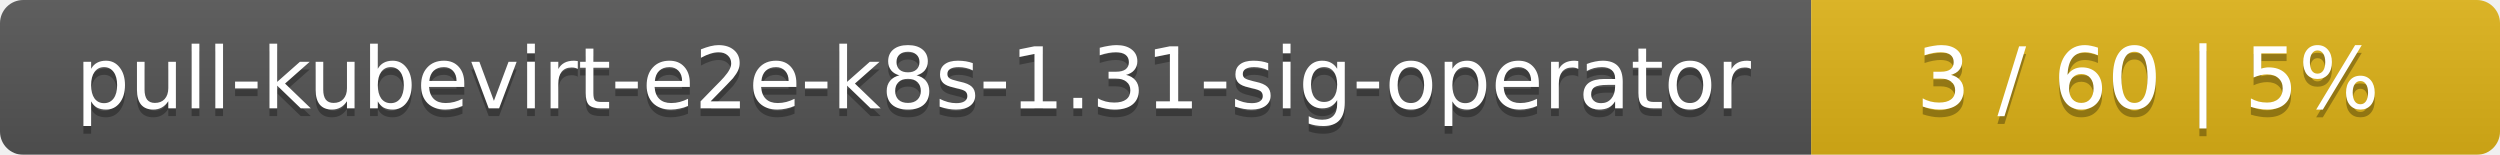
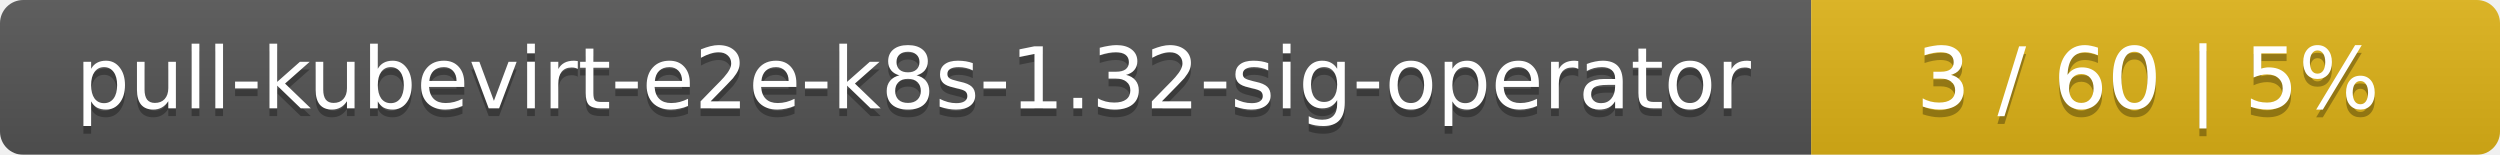
<svg xmlns="http://www.w3.org/2000/svg" width="323" height="20">
  <linearGradient id="smooth" x2="0" y2="100%">
    <stop offset="0" stop-color="#bbb" stop-opacity=".1" />
    <stop offset="1" stop-opacity=".1" />
  </linearGradient>
  <mask id="round">
    <rect width="323" height="20" rx="3" fill="#fff" />
  </mask>
  <g mask="url(#round)">
    <rect width="234" height="20" fill="#555" />
    <rect x="234" width="89" height="20" fill="#dfb317" />
    <rect width="323" height="20" fill="url(#smooth)" />
  </g>
  <g fill="#fff" text-anchor="middle" font-family="DejaVu Sans,Verdana,Geneva,sans-serif" font-size="11">
-     <text x="118" y="15" fill="#010101" fill-opacity=".3">pull-kubevirt-e2e-k8s-1.31-sig-operator</text>
-     <text x="118" y="14">pull-kubevirt-e2e-k8s-1.31-sig-operator</text>
+     <text x="118" y="15" fill="#010101" fill-opacity=".3">pull-kubevirt-e2e-k8s-1.32-sig-operator</text>
+     <text x="118" y="14">pull-kubevirt-e2e-k8s-1.32-sig-operator</text>
    <text x="277.5" y="15" fill="#010101" fill-opacity=".3">3 / 60    |    5%</text>
    <text x="277.5" y="14">3 / 60    |    5%</text>
  </g>
</svg>
